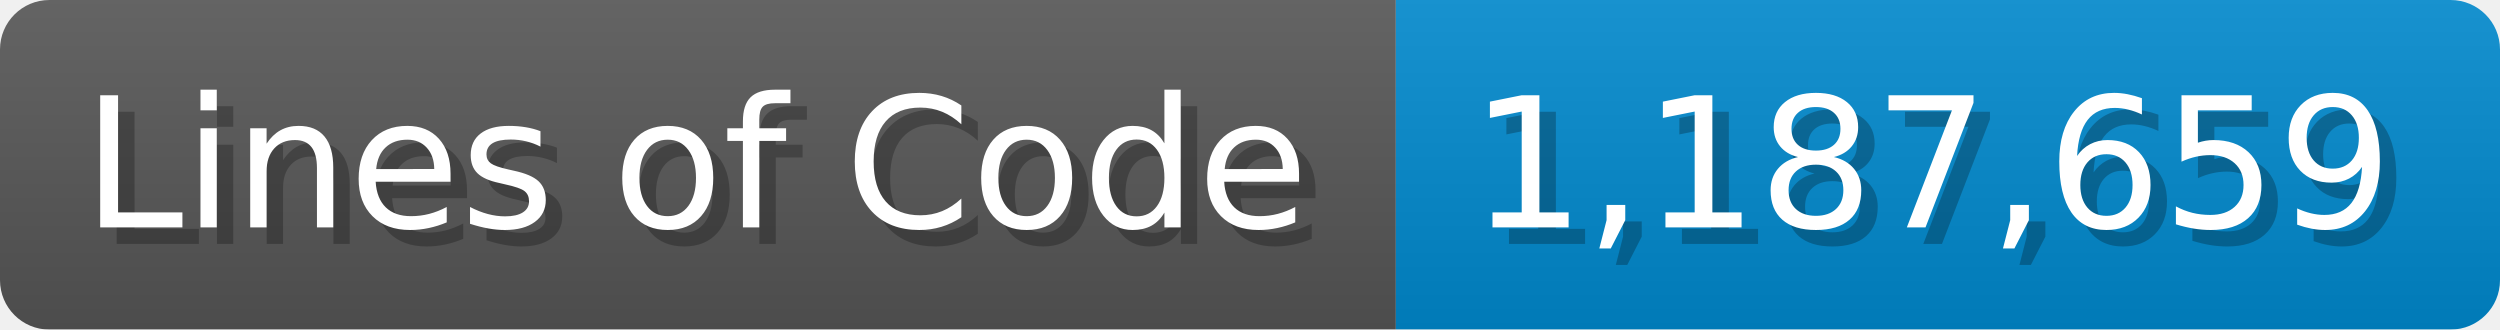
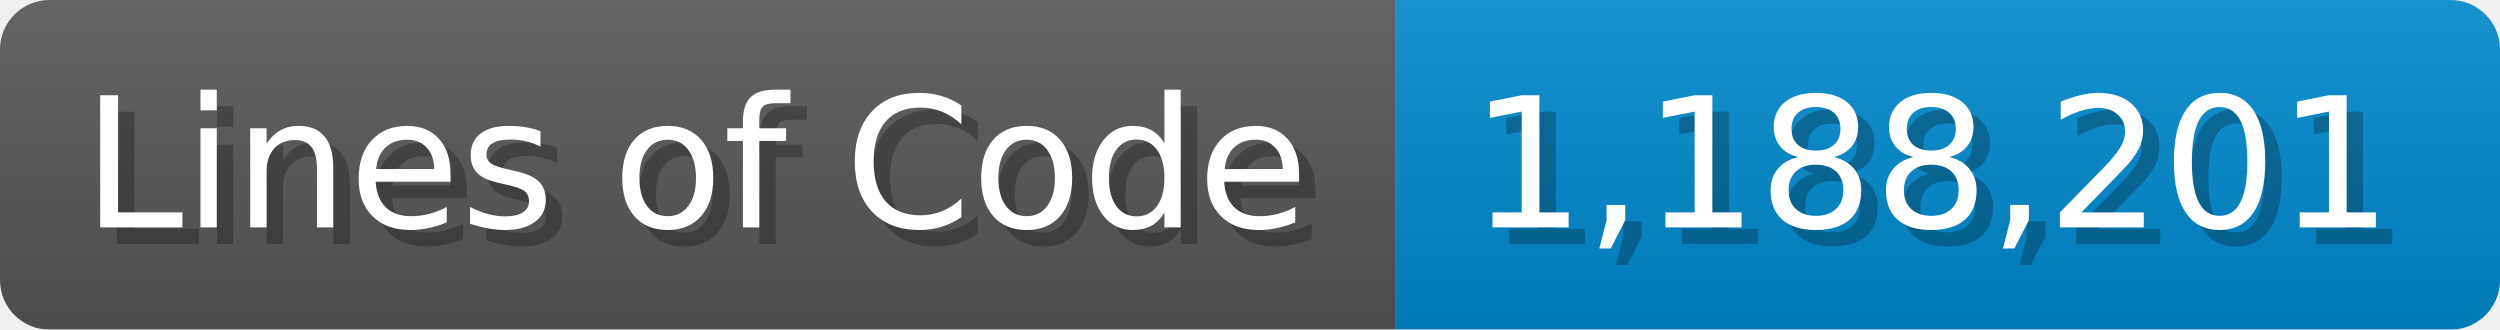
<svg xmlns="http://www.w3.org/2000/svg" width="151.7" height="20" viewBox="0 0 1517 200">
  <linearGradient id="a" x2="0" y2="100%">
    <stop offset="0" stop-opacity=".1" stop-color="#EEE" />
    <stop offset="1" stop-opacity=".1" />
  </linearGradient>
  <mask id="m">
    <rect width="1517" height="200" rx="30" fill="#FFF" />
  </mask>
  <g mask="url(#m)">
    <rect width="847" height="200" fill="#555" />
    <rect width="670" height="200" fill="#08C" x="847" />
    <rect width="1517" height="200" fill="url(#a)" />
  </g>
  <g fill="#fff" text-anchor="start" font-family="Verdana,DejaVu Sans,sans-serif" font-size="110">
    <text x="60" y="148" textLength="747" fill="#000" opacity="0.25">Lines of Code</text>
    <text x="50" y="138" textLength="747">Lines of Code</text>
-     <text x="902" y="148" textLength="570" fill="#000" opacity="0.25">1,187,659</text>
-     <text x="892" y="138" textLength="570">1,187,659</text>
+     <text x="902" y="148" textLength="570" fill="#000" opacity="0.25">1,188,201</text>
+     <text x="892" y="138" textLength="570">1,188,201</text>
  </g>
</svg>
